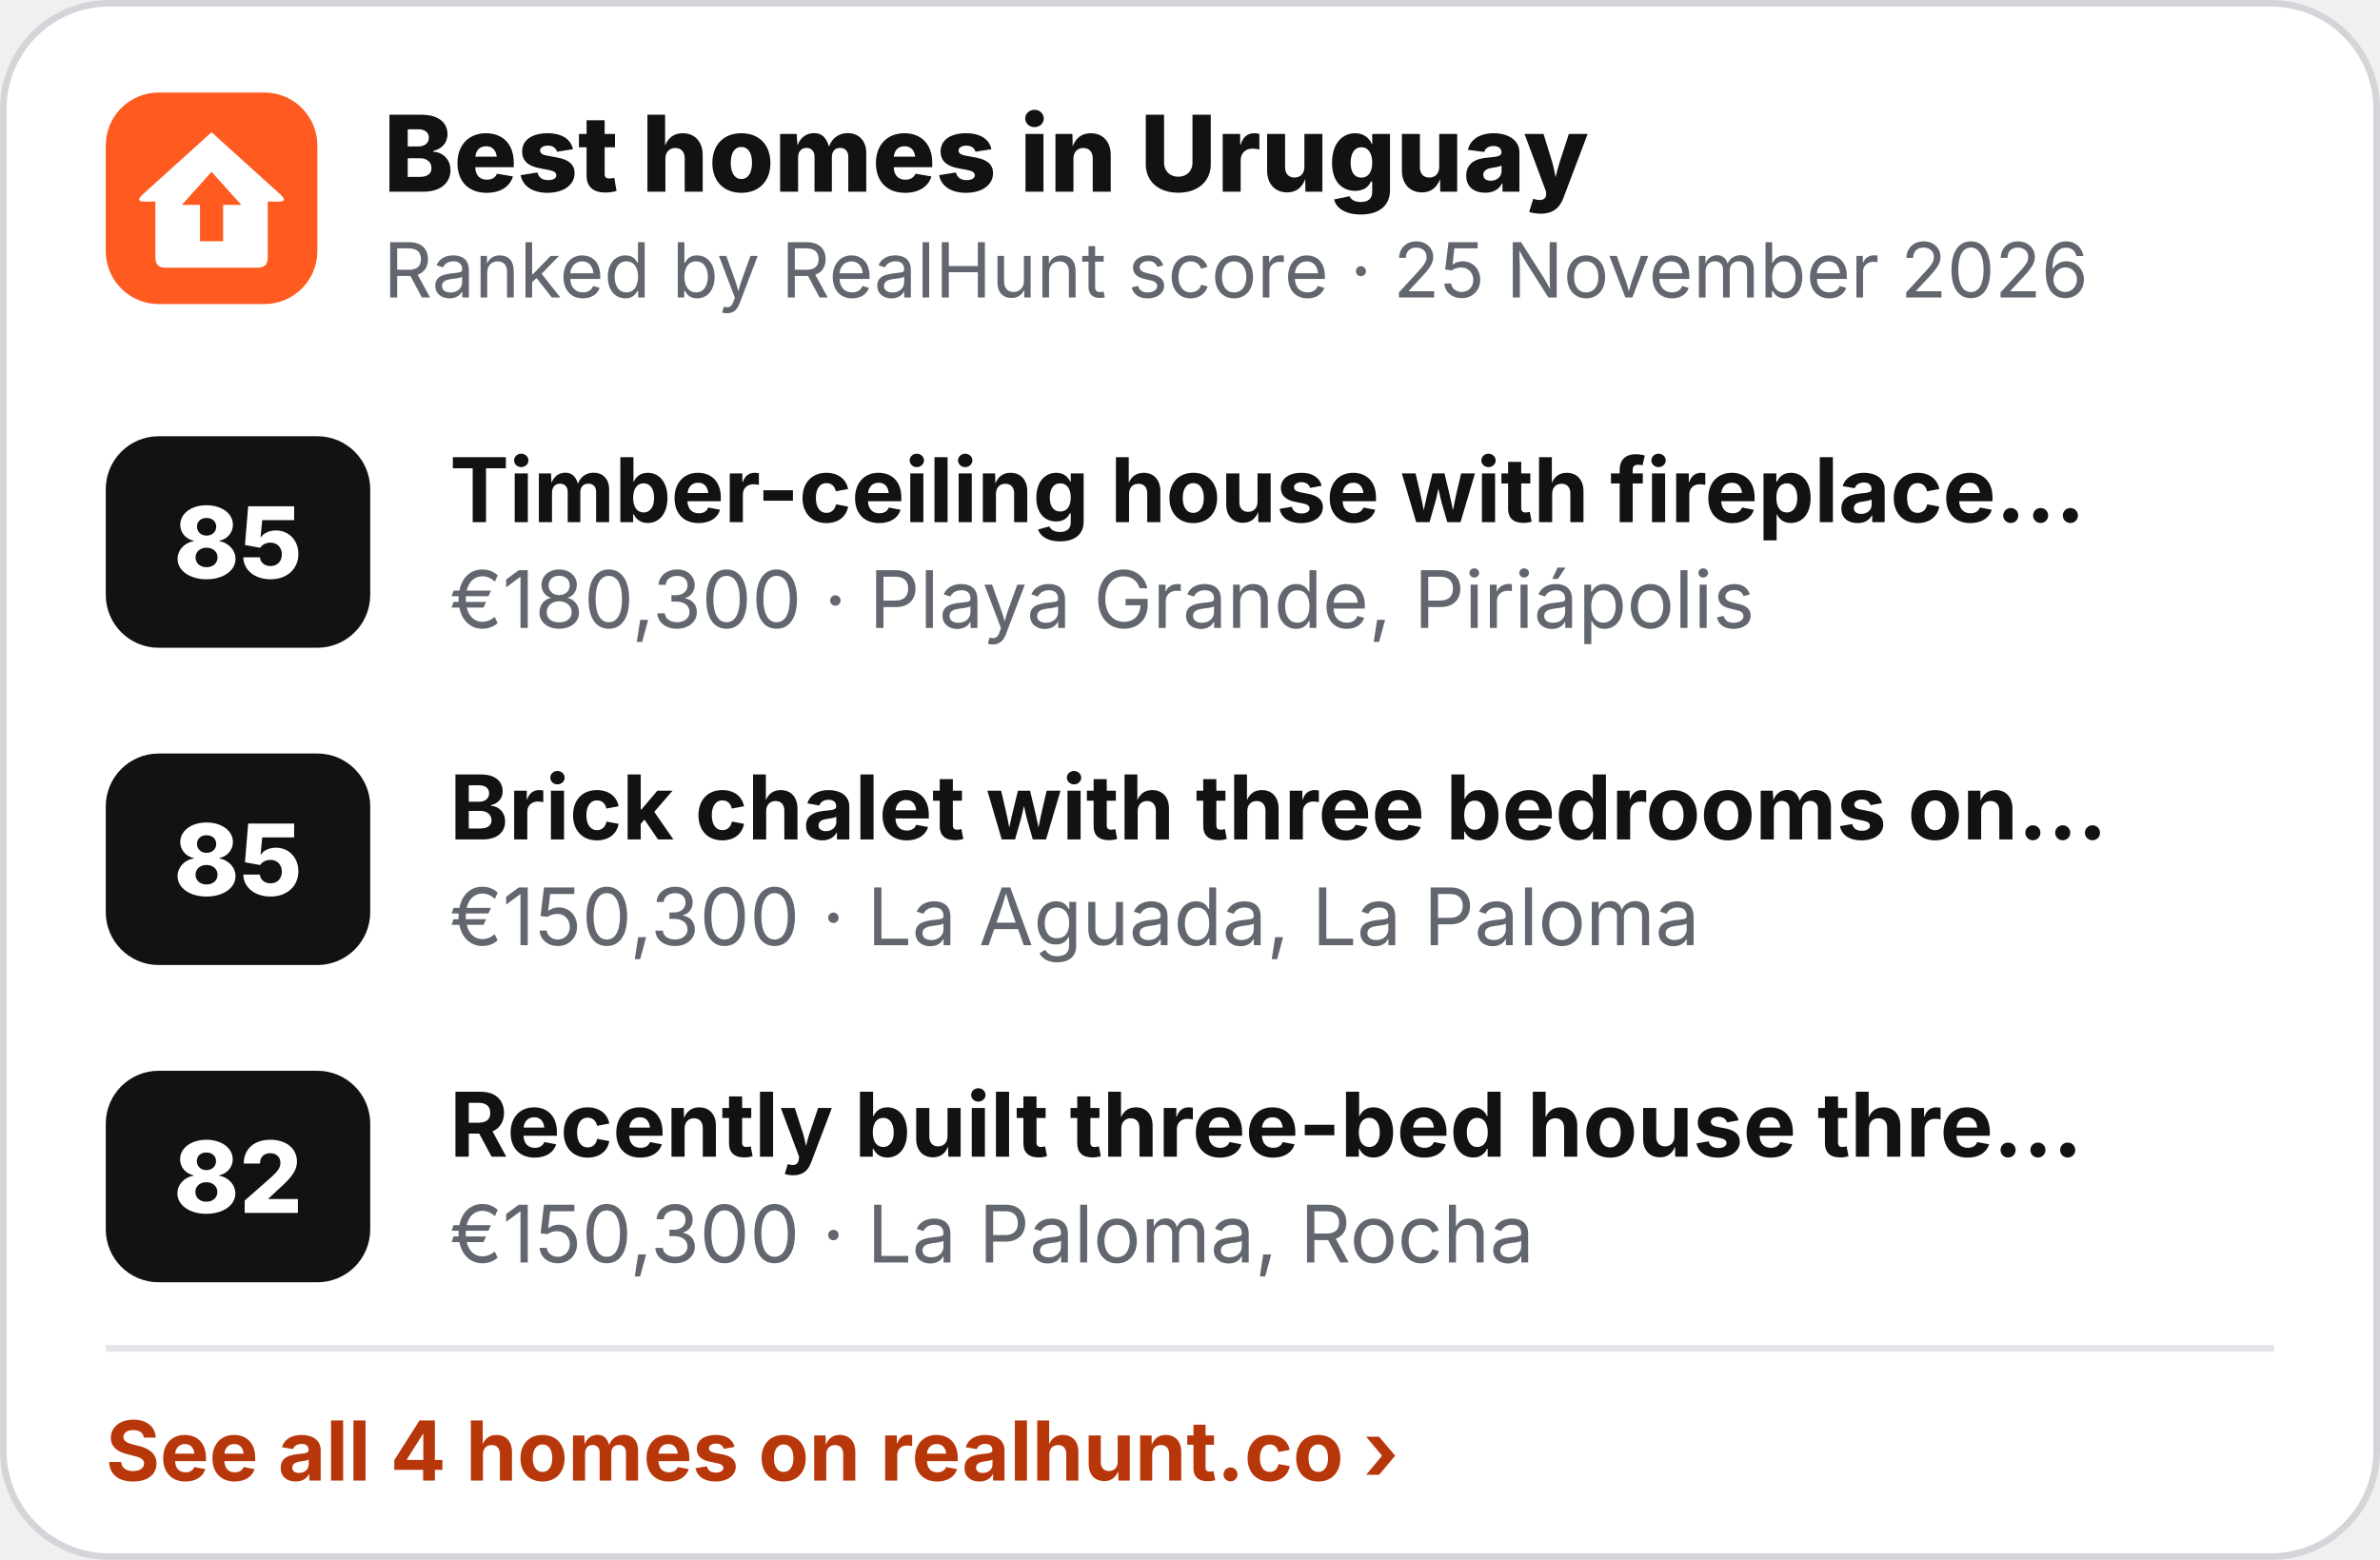
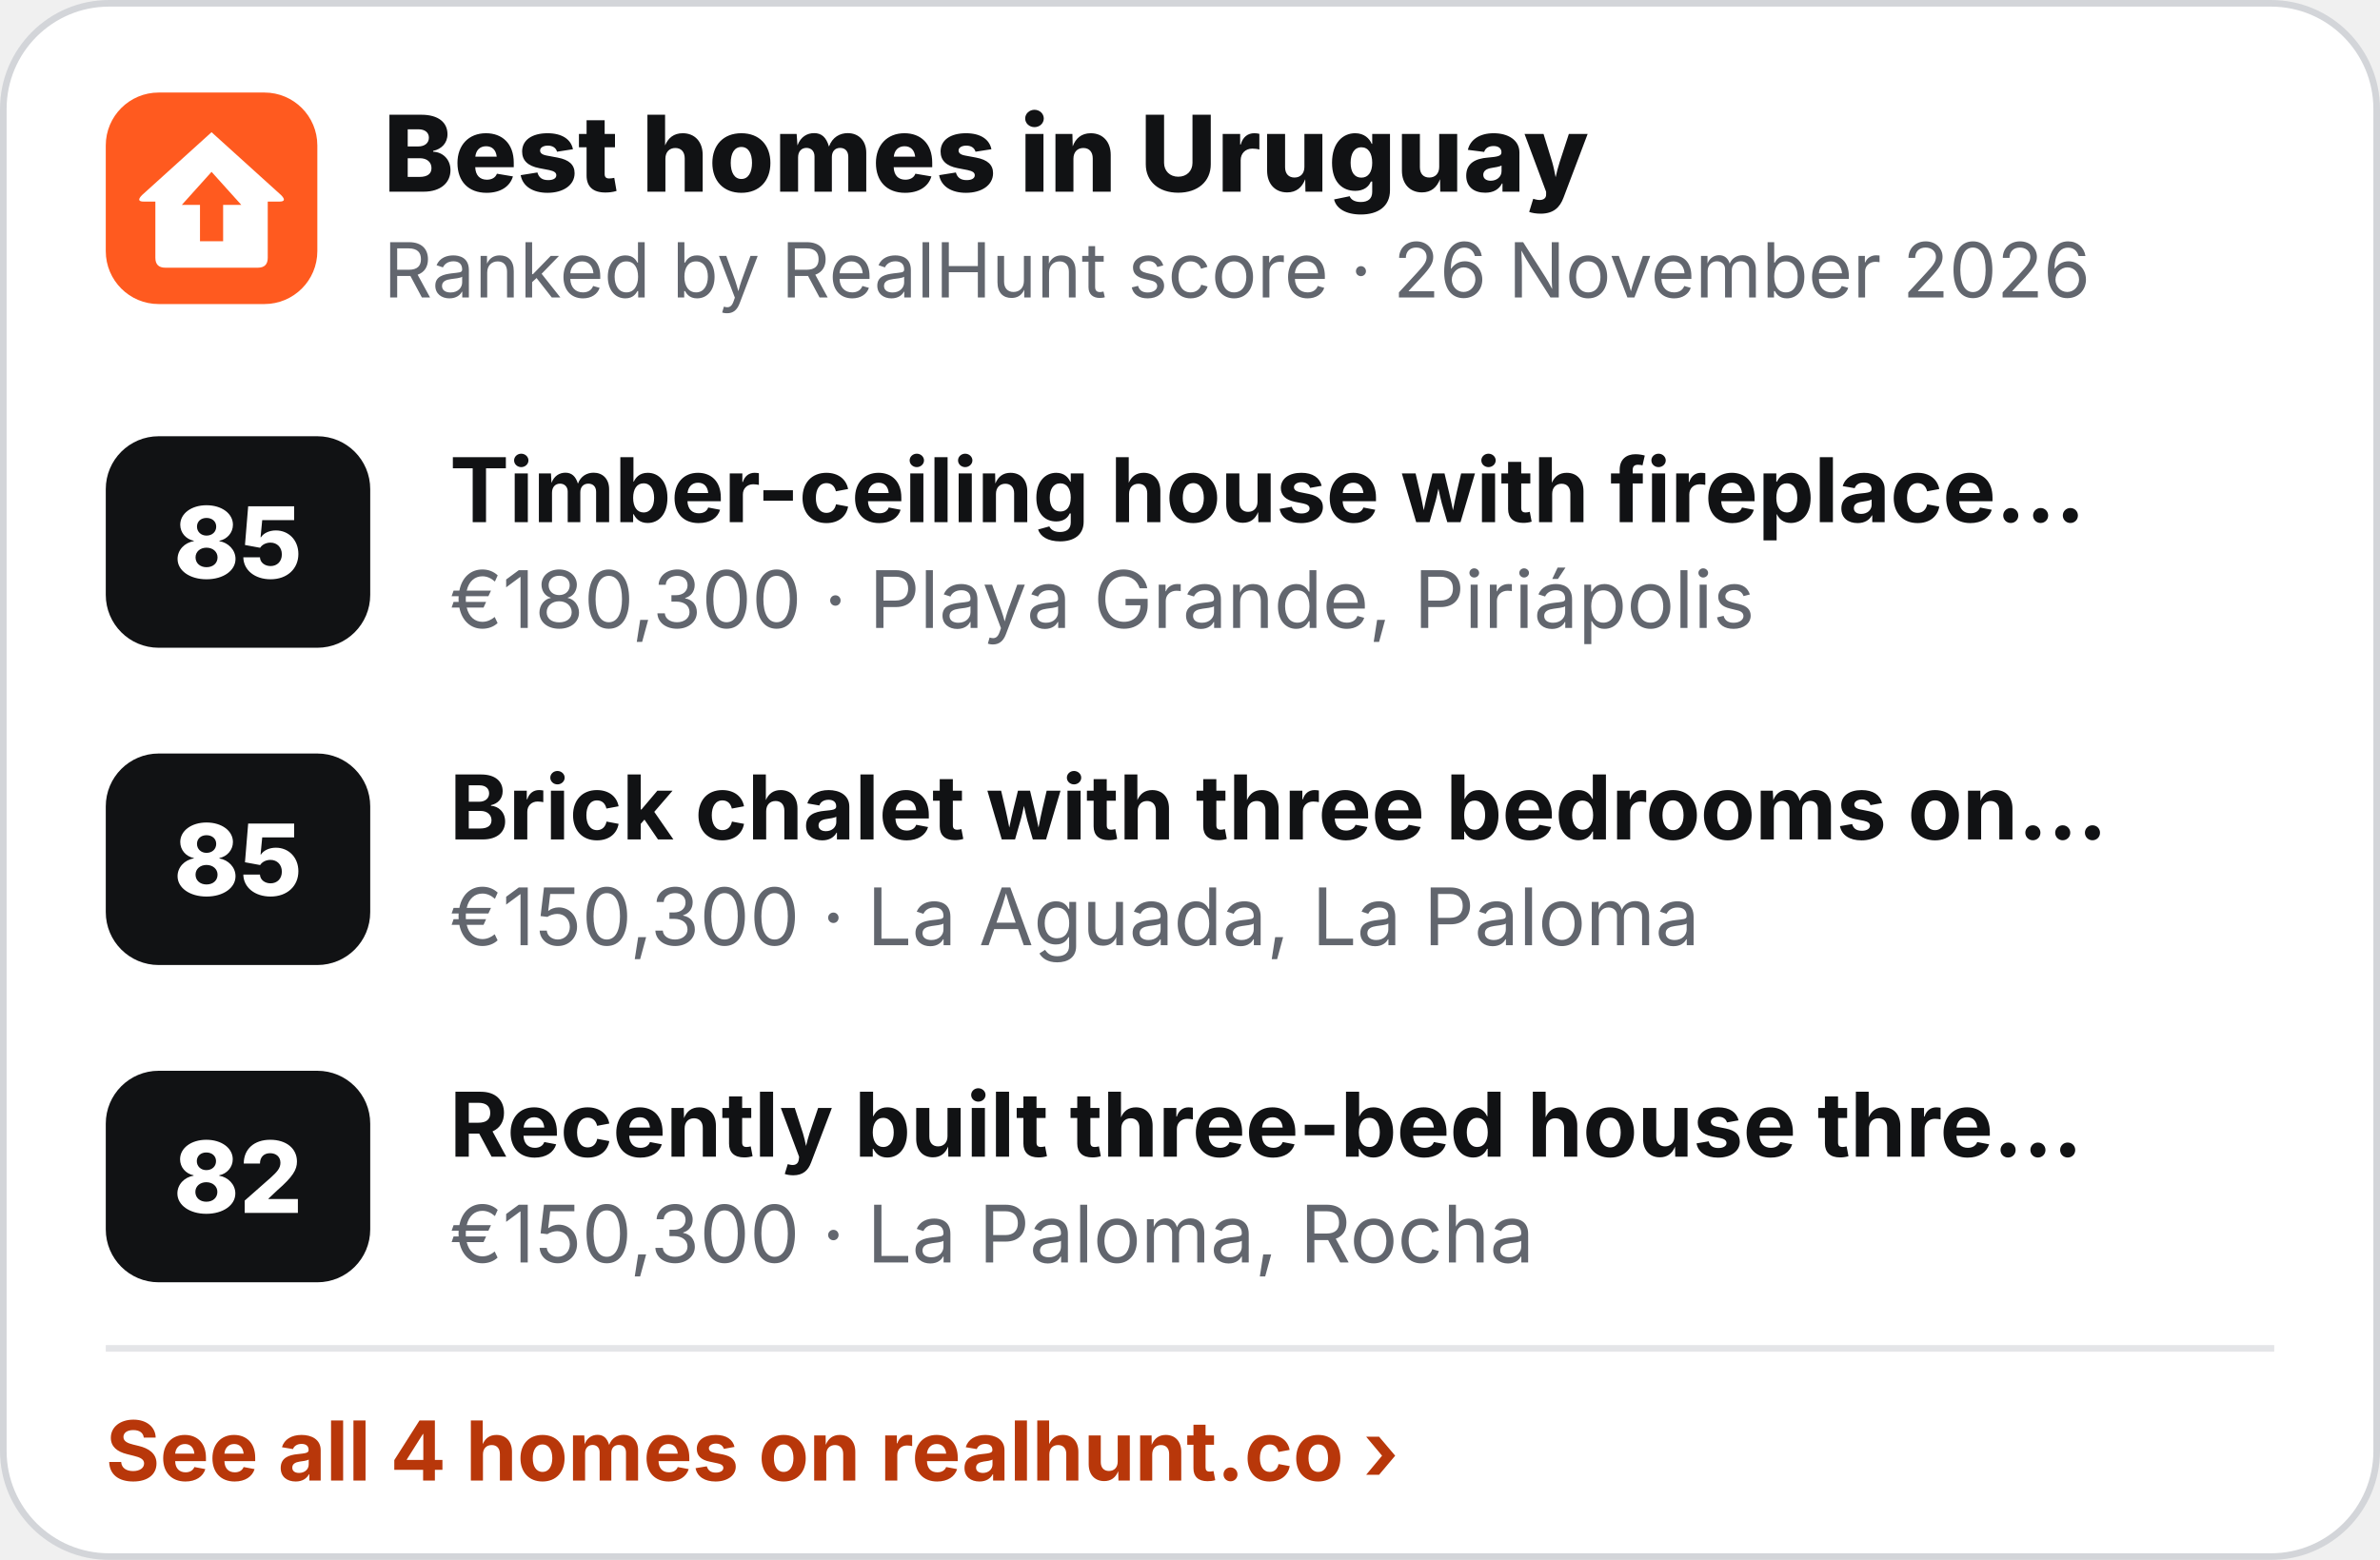
<svg xmlns="http://www.w3.org/2000/svg" width="360" height="236" viewBox="0 0 360 236" role="img" aria-label="Best homes in Uruguay">
  <rect x=".5" y=".5" width="359" height="235" rx="16" fill="#fff" stroke="#D3D5D9" />
  <g transform="translate(16 14) scale(.5)">
    <rect width="64" height="64" rx="16" fill="#FF5A1F" />
    <path d="M32 12 L53 31 Q55 33 52.5 33 L49 33 L49 50 Q49 53 46 53 L18 53 Q15 53 15 50 L15 33 L11.5 33 Q9 33 11 31 Z" fill="#fff" />
    <path d="M32 24 L41 34 L35.5 34 L35.5 45 L28.5 45 L28.5 34 L23 34 Z" fill="#FF5A1F" />
  </g>
  <text x="58" y="29" font-family="Inter,'Segoe UI',Helvetica,Arial,sans-serif" font-size="16" font-weight="800" fill="#111214">Best homes in Uruguay</text>
-   <text x="58" y="45" font-family="Inter,'Segoe UI',Helvetica,Arial,sans-serif" font-size="11.5" fill="#62666E">Ranked by RealHunt score · 25 November 2026</text>
+   <text x="58" y="45" font-family="Inter,'Segoe UI',Helvetica,Arial,sans-serif" font-size="11.5" fill="#62666E">Ranked by RealHunt score · 26 November 2026</text>
  <rect x="16" y="66" width="40" height="32" rx="8" fill="#111214" />
  <text x="36" y="87.5" text-anchor="middle" font-family="Inter,'Segoe UI',Helvetica,Arial,sans-serif" font-size="15" font-weight="800" fill="#fff">85</text>
  <text x="68" y="79" font-family="Inter,'Segoe UI',Helvetica,Arial,sans-serif" font-size="13.5" font-weight="700" fill="#111214">Timber-ceiling house with fireplace…</text>
  <text x="68" y="95" font-family="Inter,'Segoe UI',Helvetica,Arial,sans-serif" font-size="12" fill="#62666E">€180,300 · Playa Grande, Piriápolis</text>
  <rect x="16" y="114" width="40" height="32" rx="8" fill="#111214" />
  <text x="36" y="135.5" text-anchor="middle" font-family="Inter,'Segoe UI',Helvetica,Arial,sans-serif" font-size="15" font-weight="800" fill="#fff">85</text>
  <text x="68" y="127" font-family="Inter,'Segoe UI',Helvetica,Arial,sans-serif" font-size="13.5" font-weight="700" fill="#111214">Brick chalet with three bedrooms on…</text>
  <text x="68" y="143" font-family="Inter,'Segoe UI',Helvetica,Arial,sans-serif" font-size="12" fill="#62666E">€150,300 · La Aguada, La Paloma</text>
  <rect x="16" y="162" width="40" height="32" rx="8" fill="#111214" />
  <text x="36" y="183.5" text-anchor="middle" font-family="Inter,'Segoe UI',Helvetica,Arial,sans-serif" font-size="15" font-weight="800" fill="#fff">82</text>
  <text x="68" y="175" font-family="Inter,'Segoe UI',Helvetica,Arial,sans-serif" font-size="13.5" font-weight="700" fill="#111214">Recently built three-bed house thre…</text>
  <text x="68" y="191" font-family="Inter,'Segoe UI',Helvetica,Arial,sans-serif" font-size="12" fill="#62666E">€150,300 · La Paloma, Rocha</text>
  <line x1="16" y1="204" x2="344" y2="204" stroke="#E4E5E8" />
  <text x="16" y="224" font-family="Inter,'Segoe UI',Helvetica,Arial,sans-serif" font-size="12.5" font-weight="700" fill="#B8370A">See all 4 homes on realhunt.co ›</text>
</svg>
